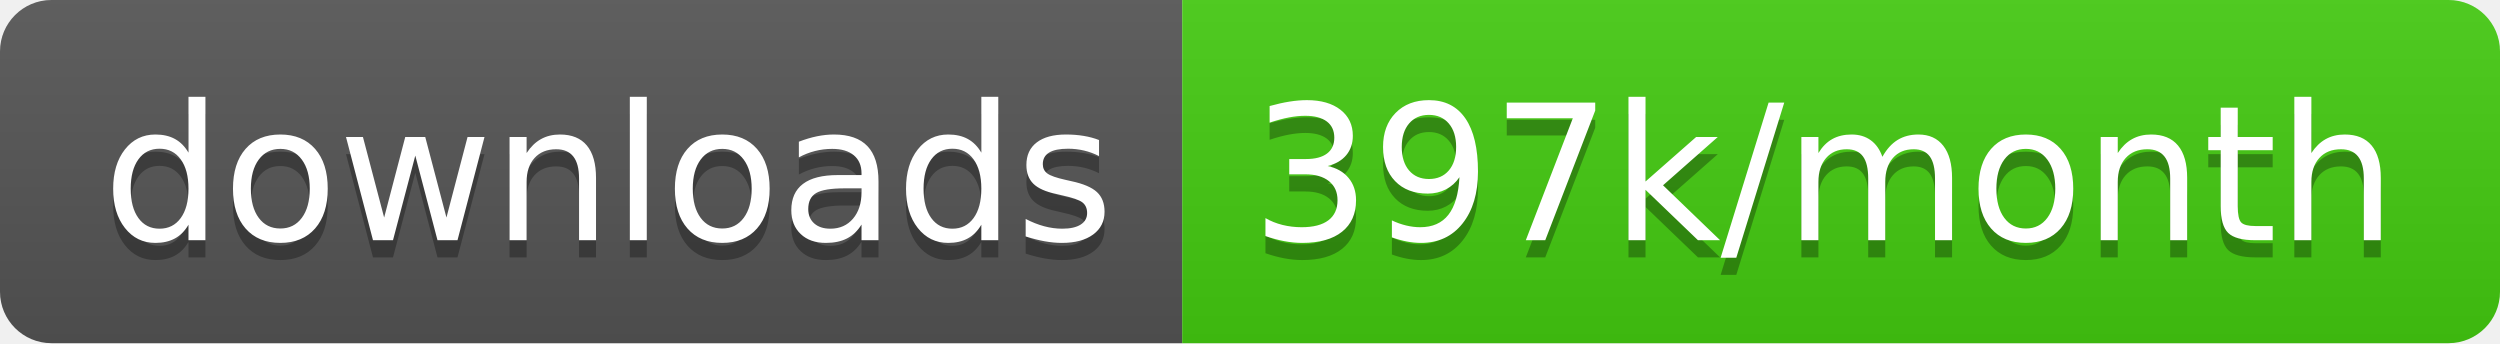
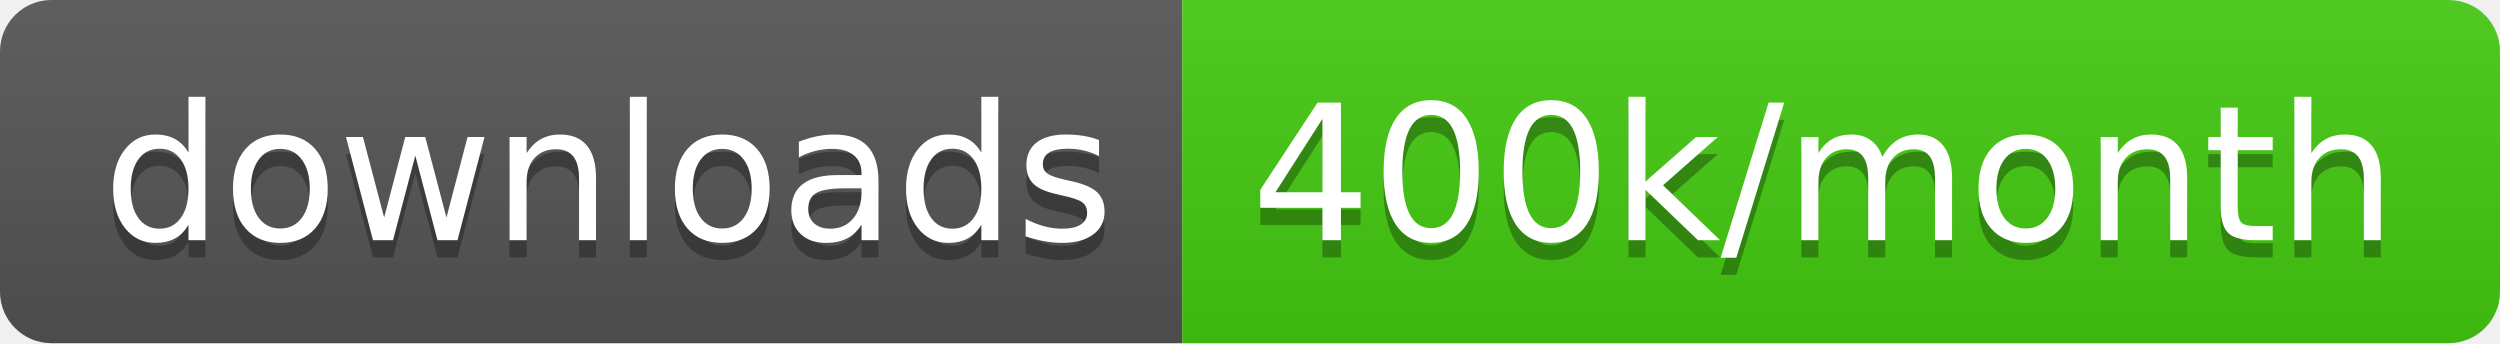
<svg xmlns="http://www.w3.org/2000/svg" width="145.7" height="20">
  <linearGradient id="smooth" x2="0" y2="100%">
    <stop offset="0" stop-color="#bbb" stop-opacity=".1" />
    <stop offset="1" stop-opacity=".1" />
  </linearGradient>
  <clipPath id="round">
    <rect width="145.7" height="20" rx="3" fill="#fff" />
  </clipPath>
  <g clip-path="url(#round)">
    <rect width="68.9" height="20" fill="#555" />
    <rect x="68.9" width="76.8" height="20" fill="#4c1" />
    <rect width="145.7" height="20" fill="url(#smooth)" />
  </g>
  <g fill="#fff" text-anchor="middle" font-family="DejaVu Sans,Verdana,Geneva,sans-serif" font-size="110">
    <text x="354.5" y="150" fill="#010101" fill-opacity=".3" transform="scale(0.1)" textLength="589.0" lengthAdjust="spacing">downloads</text>
    <text x="354.5" y="140" transform="scale(0.1)" textLength="589.0" lengthAdjust="spacing">downloads</text>
-     <text x="1063.0" y="150" fill="#010101" fill-opacity=".3" transform="scale(0.1)" textLength="668.0" lengthAdjust="spacing">397k/month</text>
-     <text x="1063.0" y="140" transform="scale(0.1)" textLength="668.0" lengthAdjust="spacing">397k/month</text>
+     <text x="1063.0" y="150" fill="#010101" fill-opacity=".3" transform="scale(0.1)" textLength="668.0" lengthAdjust="spacing">400k/month</text>
+     <text x="1063.0" y="140" transform="scale(0.1)" textLength="668.0" lengthAdjust="spacing">400k/month</text>
  </g>
</svg>
